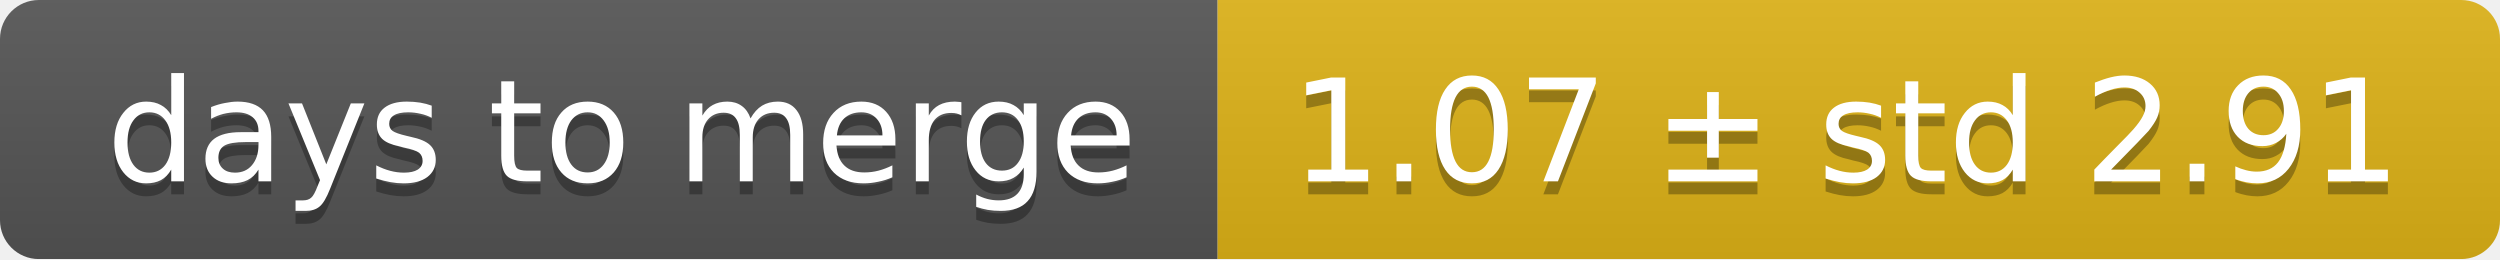
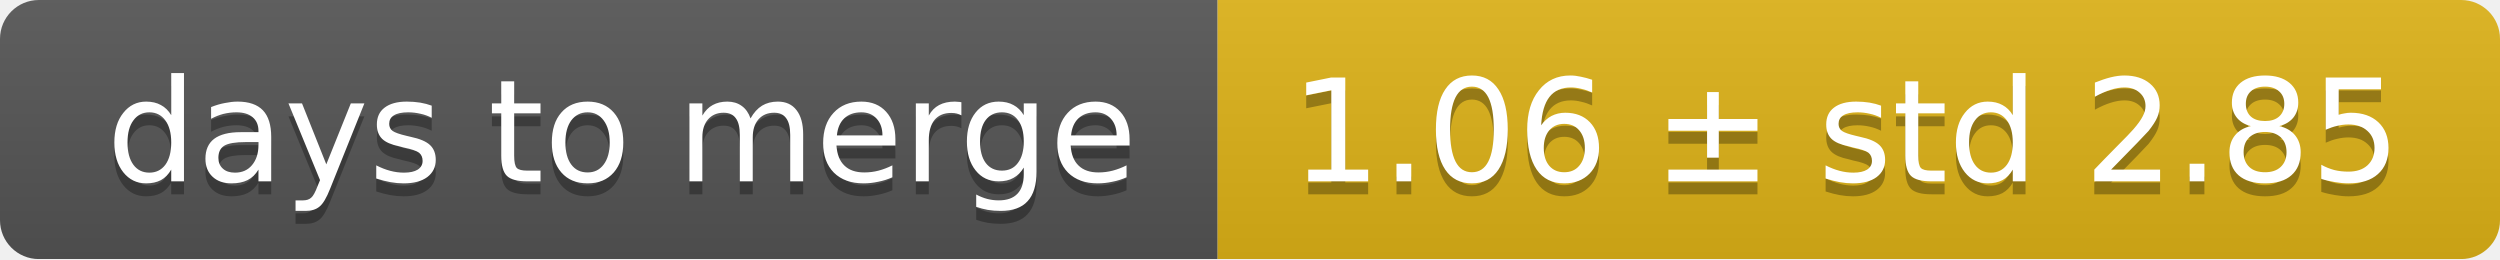
<svg xmlns="http://www.w3.org/2000/svg" width="193" height="20">
  <linearGradient id="smooth" x2="0" y2="100%">
    <stop offset="0" stop-color="#bbb" stop-opacity=".1" />
    <stop offset="1" stop-opacity=".1" />
  </linearGradient>
  <mask id="round">
    <rect width="193" height="20" rx="3" fill="#fff" />
  </mask>
  <g mask="url(#round)">
    <rect width="94" height="20" fill="#555" />
    <rect x="94" width="99" height="20" fill="#dfb317" />
    <rect width="193" height="20" fill="url(#smooth)" />
  </g>
  <g fill="#fff" text-anchor="middle" font-family="DejaVu Sans,Verdana,Geneva,sans-serif" font-size="11">
    <text x="48" y="15" fill="#010101" fill-opacity=".3">days to merge</text>
    <text x="48" y="14">days to merge</text>
-     <text x="142.5" y="15" fill="#010101" fill-opacity=".3">1.07 ± std 2.91</text>
-     <text x="142.5" y="14">1.07 ± std 2.91</text>
+     <text x="142.5" y="15" fill="#010101" fill-opacity=".3">1.06 ± std 2.85</text>
+     <text x="142.5" y="14">1.06 ± std 2.85</text>
  </g>
</svg>
